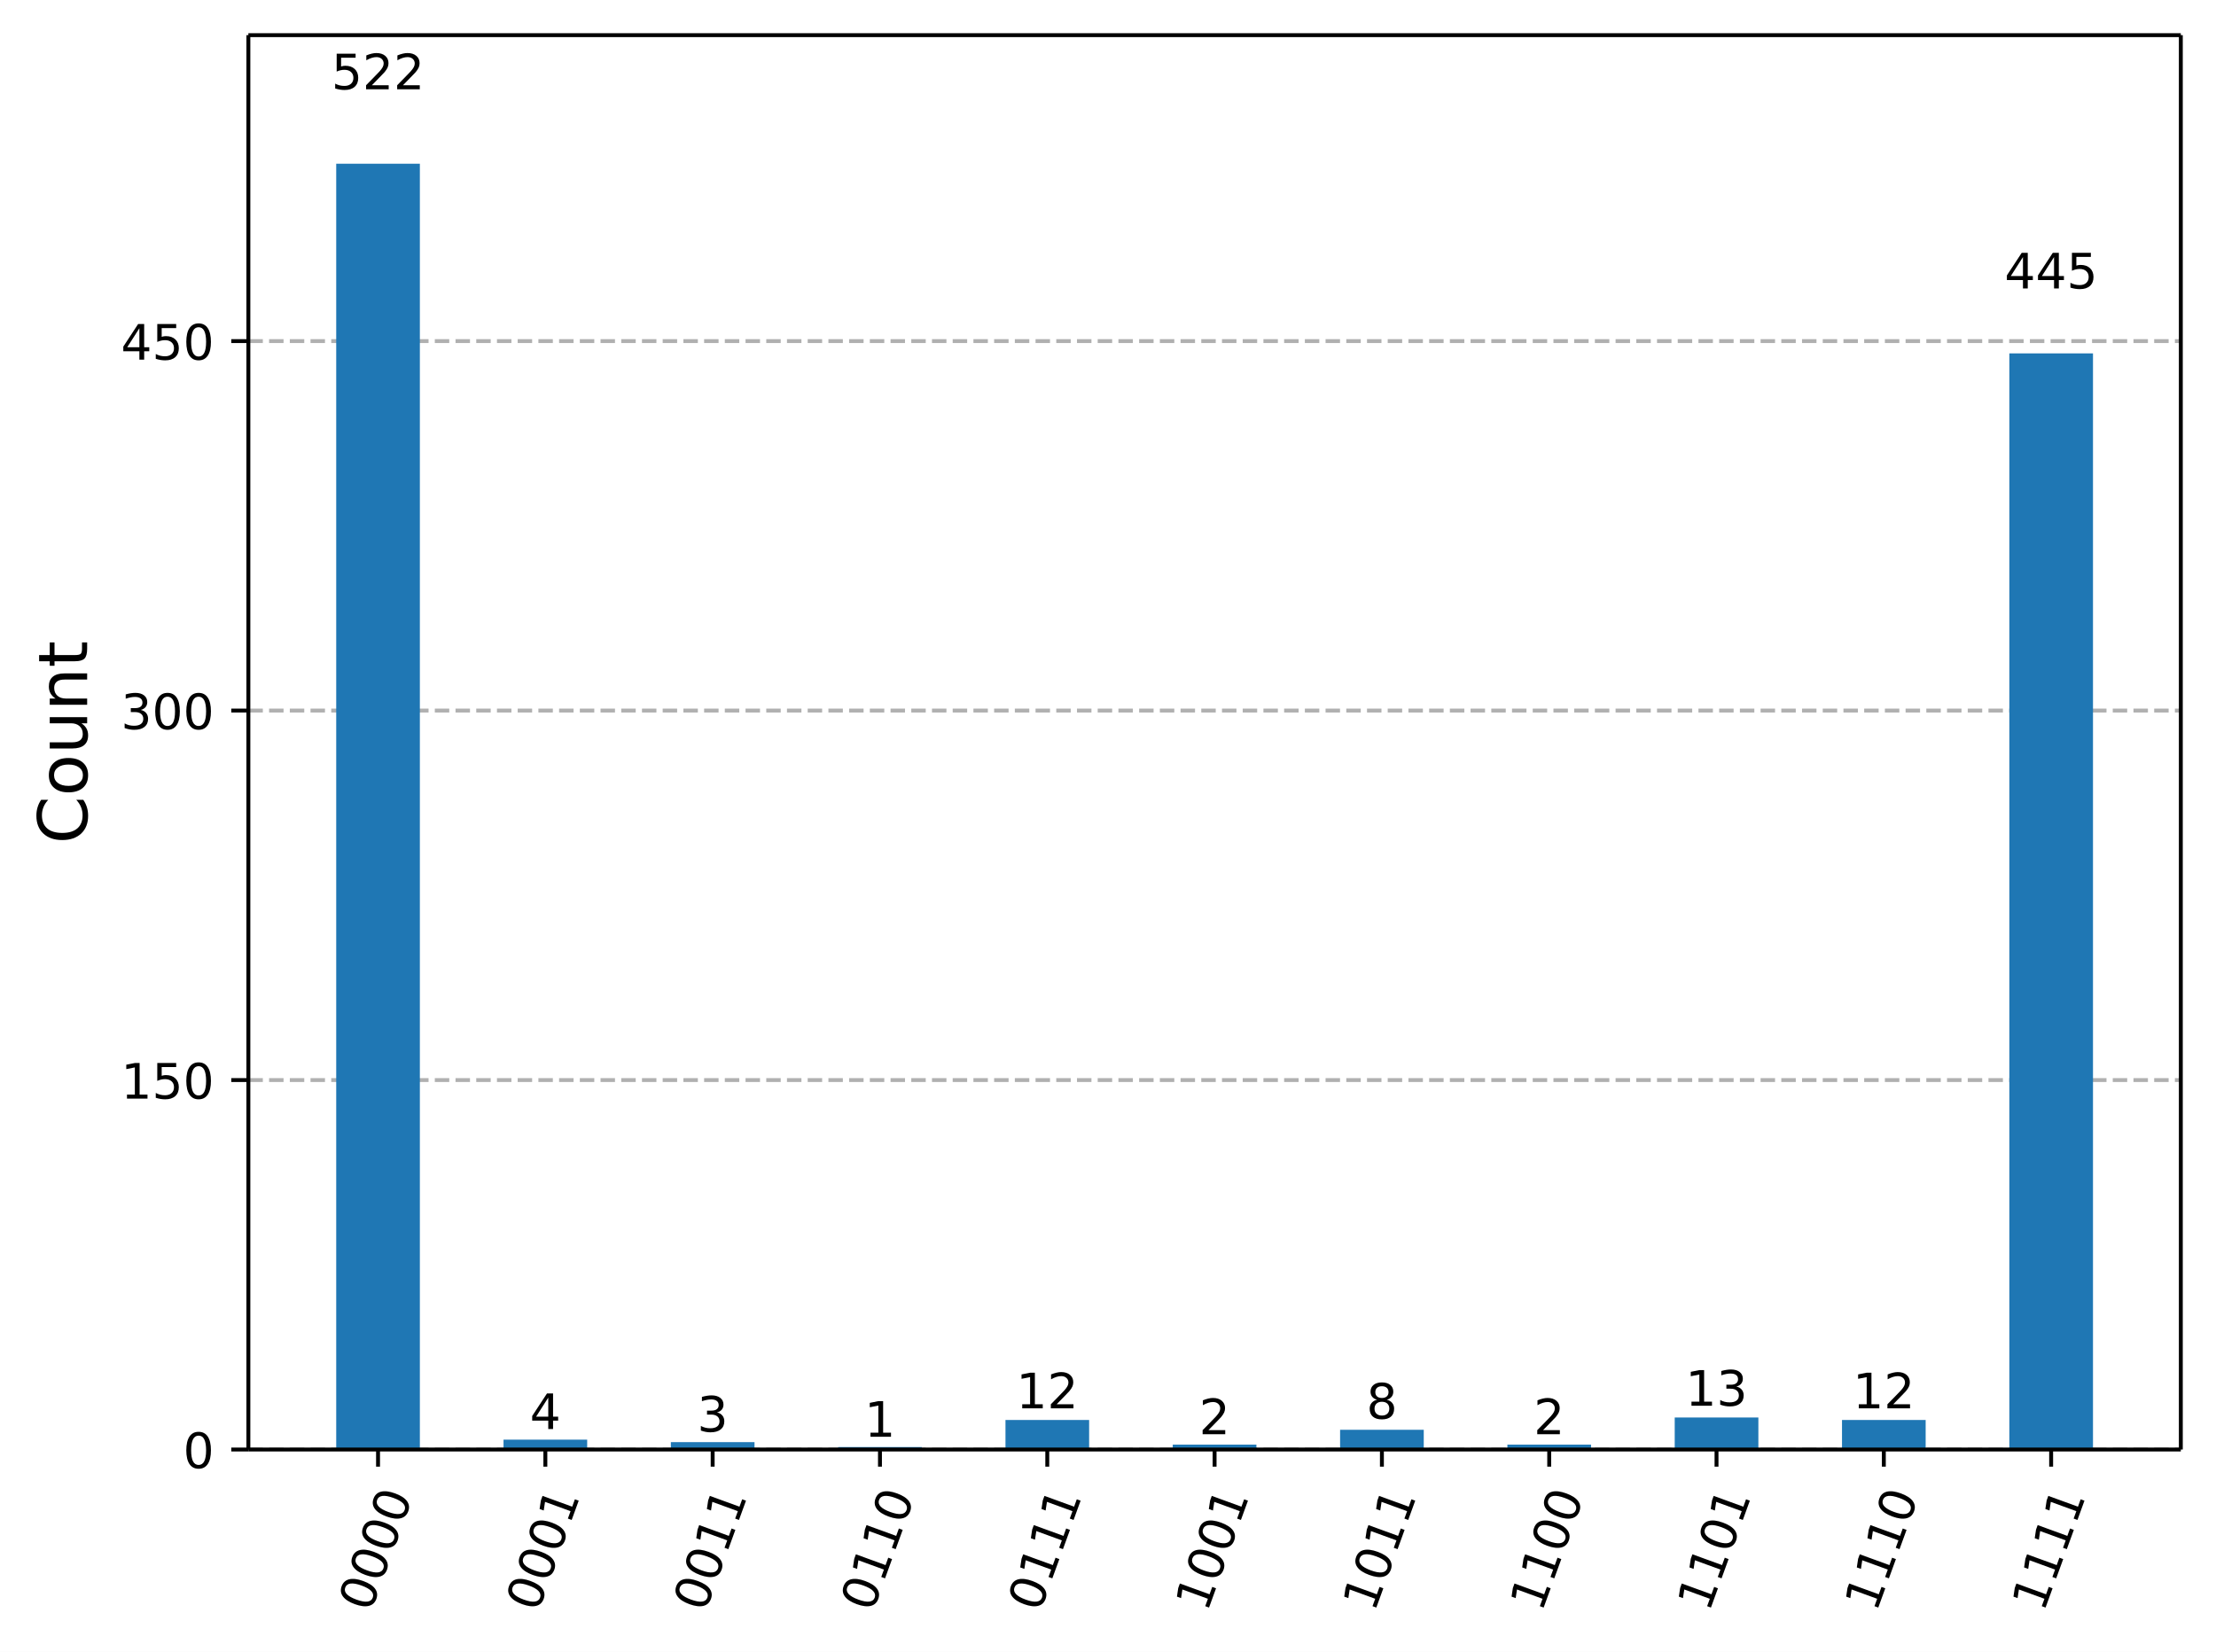
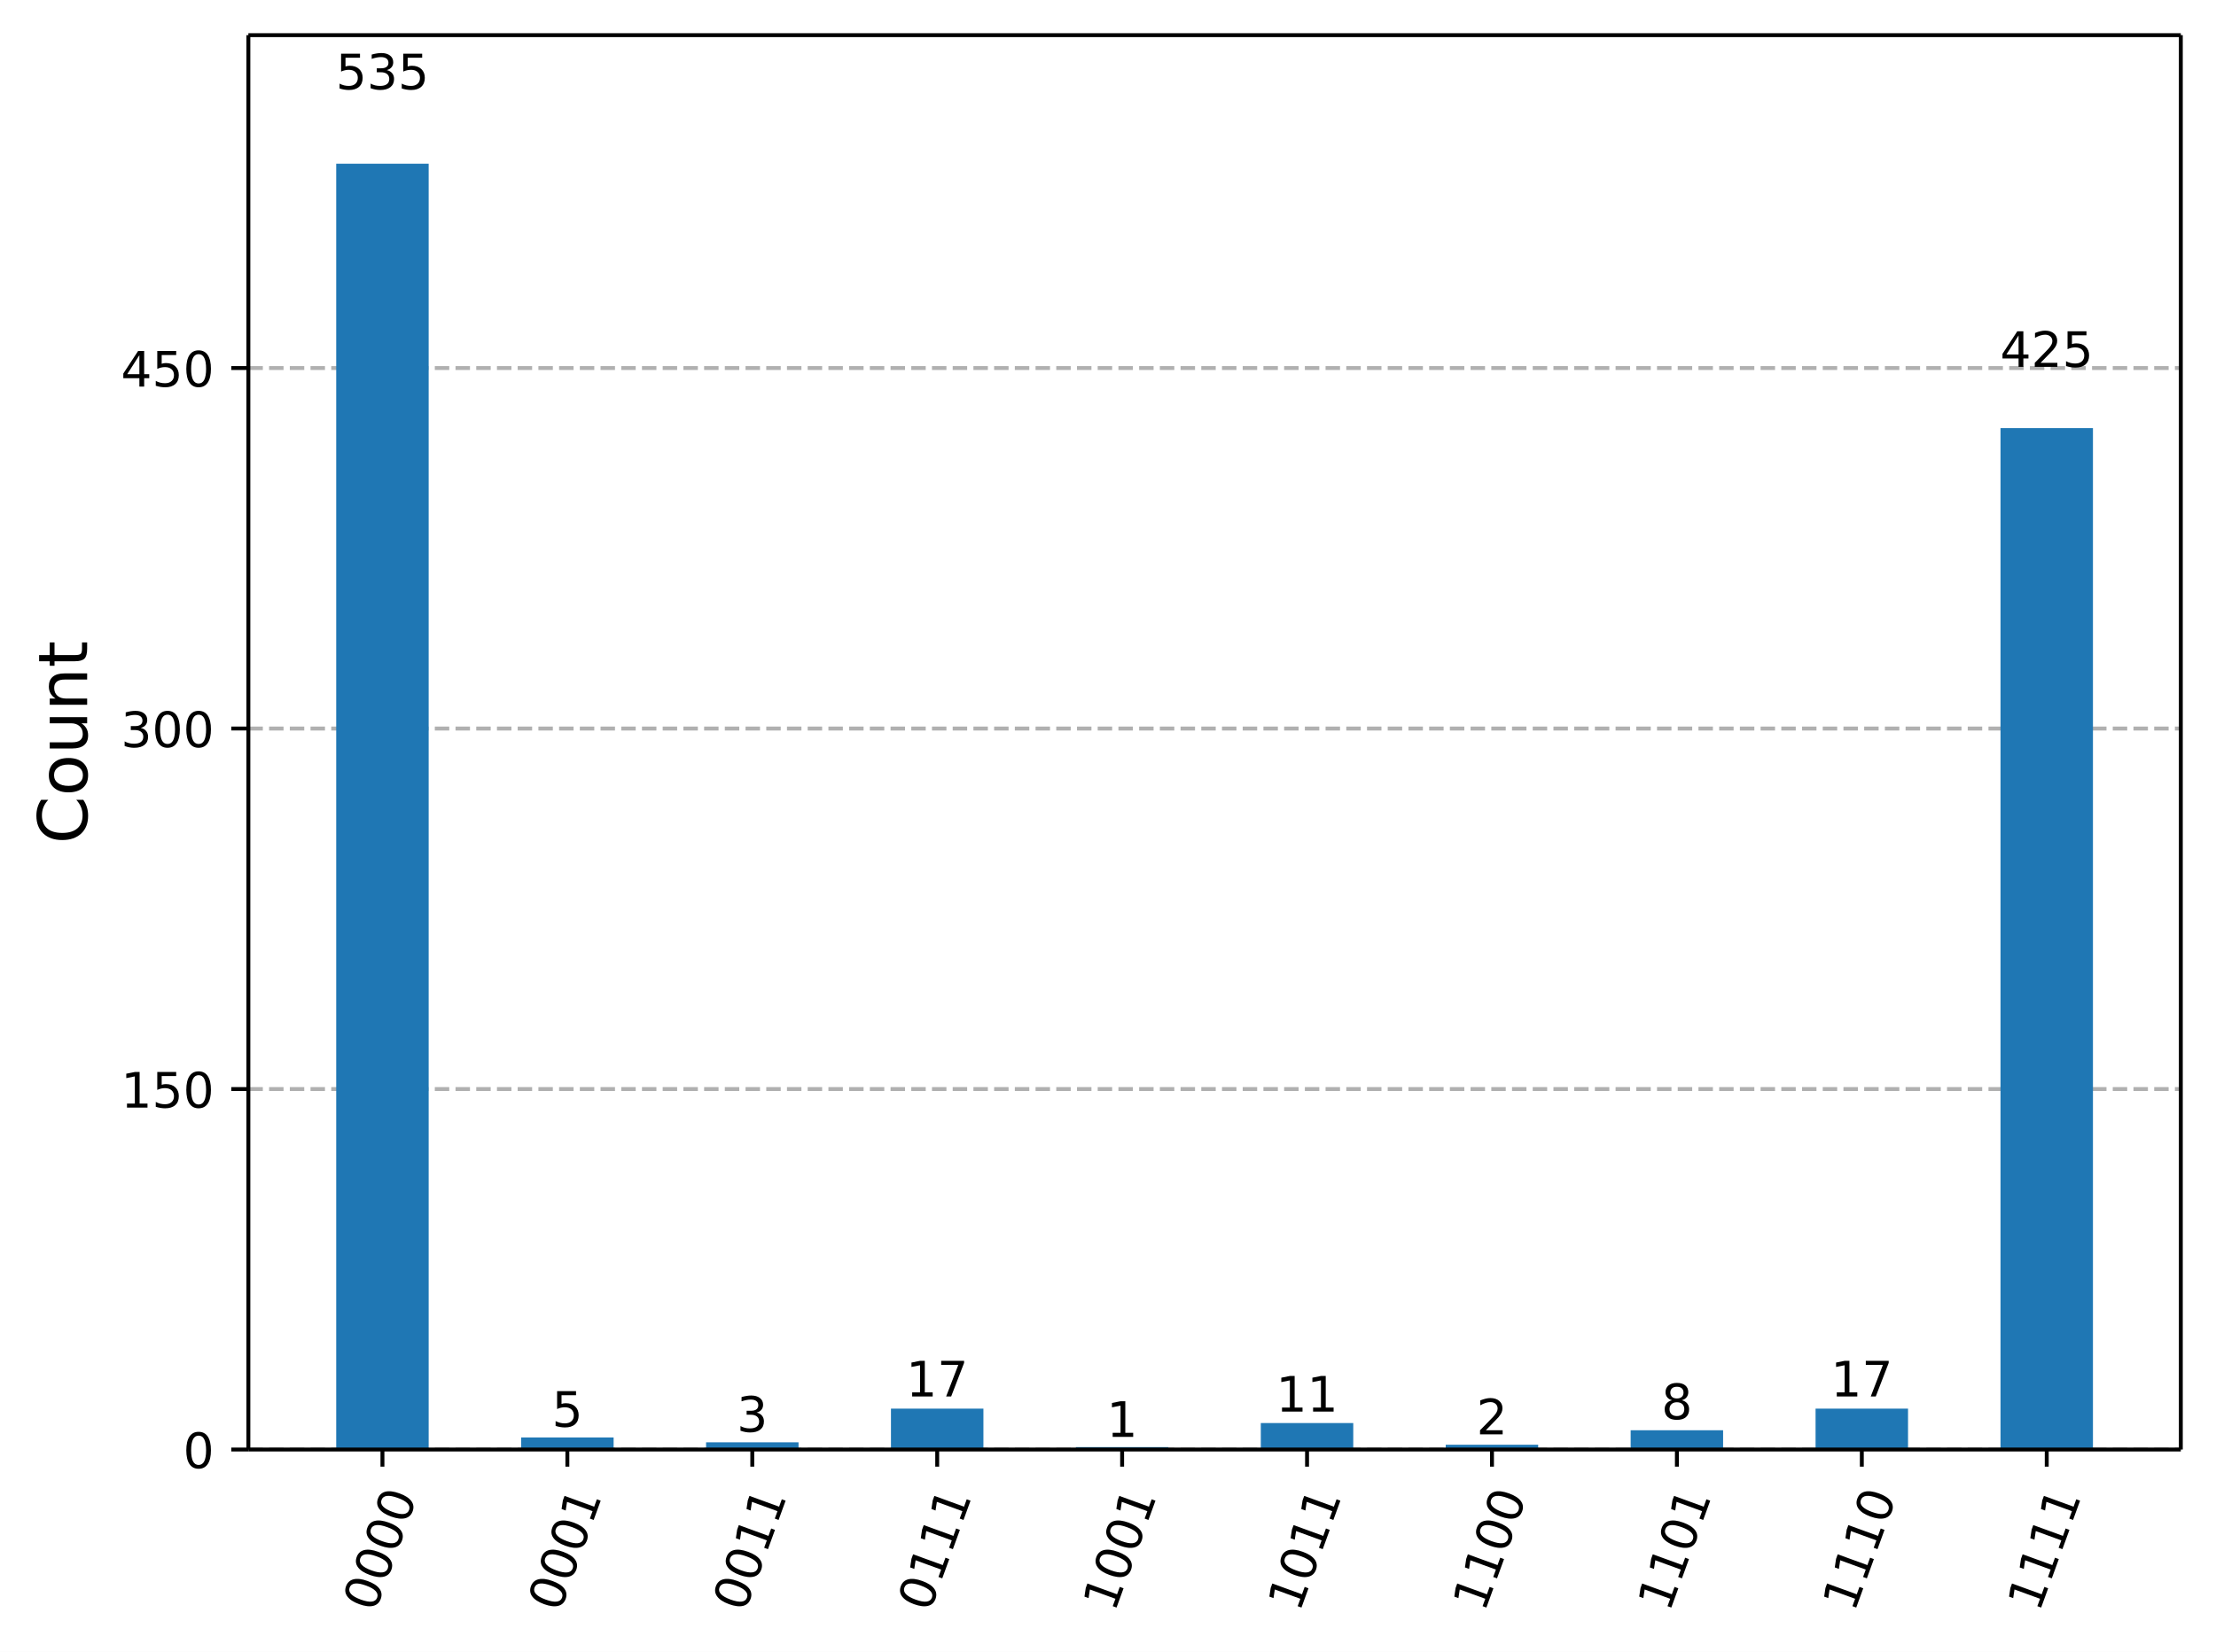
<svg xmlns="http://www.w3.org/2000/svg" xmlns:xlink="http://www.w3.org/1999/xlink" width="453.57pt" height="338.16pt" version="1.1" viewBox="0 0 453.57 338.16">
  <defs>
    <style type="text/css">*{stroke-linejoin: round; stroke-linecap: butt}</style>
  </defs>
  <path d="m0 338.16h453.57v-338.16h-453.57z" fill="#ffffff" />
  <path d="m50.837 296.73h395.53v-289.53h-395.53z" fill="#ffffff" />
  <defs>
    <path id="56bc601931b" d="m0 0v3.5" stroke="#000000" stroke-width=".8" />
  </defs>
-   <use x="77.377" y="296.734" stroke="#000000" stroke-width=".8" xlink:href="#56bc601931b" />
-   <g transform="translate(75.813 330.25) rotate(-70) scale(.1 -.1)">
+   <use x="78.278" y="296.734" stroke="#000000" stroke-width=".8" xlink:href="#56bc601931b" />
+   <g transform="translate(76.714 330.25) rotate(-70) scale(.1 -.1)">
    <defs>
      <path id="DejaVuSans-30" transform="scale(.015625)" d="m2034 4250q-487 0-733-480-245-479-245-1442 0-959 245-1439 246-480 733-480 491 0 736 480 246 480 246 1439 0 963-246 1442-245 480-736 480zm0 500q785 0 1199-621 414-620 414-1801 0-1178-414-1799-414-620-1199-620-784 0-1198 620-414 621-414 1799 0 1181 414 1801 414 621 1198 621z" />
    </defs>
    <use xlink:href="#DejaVuSans-30" />
    <use transform="translate(63.623)" xlink:href="#DejaVuSans-30" />
    <use transform="translate(127.25)" xlink:href="#DejaVuSans-30" />
    <use transform="translate(190.87)" xlink:href="#DejaVuSans-30" />
  </g>
-   <use x="111.622" y="296.734" stroke="#000000" stroke-width=".8" xlink:href="#56bc601931b" />
-   <g transform="translate(110.06 330.25) rotate(-70) scale(.1 -.1)">
+   <use x="116.128" y="296.734" stroke="#000000" stroke-width=".8" xlink:href="#56bc601931b" />
+   <g transform="translate(114.56 330.25) rotate(-70) scale(.1 -.1)">
    <defs>
      <path id="DejaVuSans-31" transform="scale(.015625)" d="m794 531h1031v3560l-1122-225v575l1116 225h631v-4135h1031v-531h-2687v531z" />
    </defs>
    <use xlink:href="#DejaVuSans-30" />
    <use transform="translate(63.623)" xlink:href="#DejaVuSans-30" />
    <use transform="translate(127.25)" xlink:href="#DejaVuSans-30" />
    <use transform="translate(190.87)" xlink:href="#DejaVuSans-31" />
  </g>
-   <use x="145.867" y="296.734" stroke="#000000" stroke-width=".8" xlink:href="#56bc601931b" />
-   <g transform="translate(144.3 330.25) rotate(-70) scale(.1 -.1)">
-     <use xlink:href="#DejaVuSans-30" />
-     <use transform="translate(63.623)" xlink:href="#DejaVuSans-30" />
-     <use transform="translate(127.25)" xlink:href="#DejaVuSans-31" />
-     <use transform="translate(190.87)" xlink:href="#DejaVuSans-31" />
-   </g>
-   <use x="180.112" y="296.734" stroke="#000000" stroke-width=".8" xlink:href="#56bc601931b" />
-   <g transform="translate(178.55 330.25) rotate(-70) scale(.1 -.1)">
-     <use xlink:href="#DejaVuSans-30" />
-     <use transform="translate(63.623)" xlink:href="#DejaVuSans-31" />
-     <use transform="translate(127.25)" xlink:href="#DejaVuSans-31" />
+   <use x="153.977" y="296.734" stroke="#000000" stroke-width=".8" xlink:href="#56bc601931b" />
+   <g transform="translate(152.41 330.25) rotate(-70) scale(.1 -.1)">
+     <use xlink:href="#DejaVuSans-30" />
+     <use transform="translate(63.623)" xlink:href="#DejaVuSans-30" />
+     <use transform="translate(127.25)" xlink:href="#DejaVuSans-31" />
+     <use transform="translate(190.87)" xlink:href="#DejaVuSans-31" />
+   </g>
+   <use x="191.827" y="296.734" stroke="#000000" stroke-width=".8" xlink:href="#56bc601931b" />
+   <g transform="translate(190.26 330.25) rotate(-70) scale(.1 -.1)">
+     <use xlink:href="#DejaVuSans-30" />
+     <use transform="translate(63.623)" xlink:href="#DejaVuSans-31" />
+     <use transform="translate(127.25)" xlink:href="#DejaVuSans-31" />
+     <use transform="translate(190.87)" xlink:href="#DejaVuSans-31" />
+   </g>
+   <use x="229.677" y="296.734" stroke="#000000" stroke-width=".8" xlink:href="#56bc601931b" />
+   <g transform="translate(228.11 330.25) rotate(-70) scale(.1 -.1)">
+     <use xlink:href="#DejaVuSans-31" />
+     <use transform="translate(63.623)" xlink:href="#DejaVuSans-30" />
+     <use transform="translate(127.25)" xlink:href="#DejaVuSans-30" />
+     <use transform="translate(190.87)" xlink:href="#DejaVuSans-31" />
+   </g>
+   <use x="267.527" y="296.734" stroke="#000000" stroke-width=".8" xlink:href="#56bc601931b" />
+   <g transform="translate(265.96 330.25) rotate(-70) scale(.1 -.1)">
+     <use xlink:href="#DejaVuSans-31" />
+     <use transform="translate(63.623)" xlink:href="#DejaVuSans-30" />
+     <use transform="translate(127.25)" xlink:href="#DejaVuSans-31" />
+     <use transform="translate(190.87)" xlink:href="#DejaVuSans-31" />
+   </g>
+   <use x="305.377" y="296.734" stroke="#000000" stroke-width=".8" xlink:href="#56bc601931b" />
+   <g transform="translate(303.81 330.25) rotate(-70) scale(.1 -.1)">
+     <use xlink:href="#DejaVuSans-31" />
+     <use transform="translate(63.623)" xlink:href="#DejaVuSans-31" />
+     <use transform="translate(127.25)" xlink:href="#DejaVuSans-30" />
    <use transform="translate(190.87)" xlink:href="#DejaVuSans-30" />
  </g>
-   <use x="214.357" y="296.734" stroke="#000000" stroke-width=".8" xlink:href="#56bc601931b" />
-   <g transform="translate(212.79 330.25) rotate(-70) scale(.1 -.1)">
-     <use xlink:href="#DejaVuSans-30" />
-     <use transform="translate(63.623)" xlink:href="#DejaVuSans-31" />
-     <use transform="translate(127.25)" xlink:href="#DejaVuSans-31" />
-     <use transform="translate(190.87)" xlink:href="#DejaVuSans-31" />
-   </g>
-   <use x="248.602" y="296.734" stroke="#000000" stroke-width=".8" xlink:href="#56bc601931b" />
-   <g transform="translate(247.04 330.25) rotate(-70) scale(.1 -.1)">
-     <use xlink:href="#DejaVuSans-31" />
-     <use transform="translate(63.623)" xlink:href="#DejaVuSans-30" />
-     <use transform="translate(127.25)" xlink:href="#DejaVuSans-30" />
-     <use transform="translate(190.87)" xlink:href="#DejaVuSans-31" />
-   </g>
-   <use x="282.847" y="296.734" stroke="#000000" stroke-width=".8" xlink:href="#56bc601931b" />
-   <g transform="translate(281.28 330.25) rotate(-70) scale(.1 -.1)">
-     <use xlink:href="#DejaVuSans-31" />
-     <use transform="translate(63.623)" xlink:href="#DejaVuSans-30" />
-     <use transform="translate(127.25)" xlink:href="#DejaVuSans-31" />
-     <use transform="translate(190.87)" xlink:href="#DejaVuSans-31" />
-   </g>
-   <use x="317.092" y="296.734" stroke="#000000" stroke-width=".8" xlink:href="#56bc601931b" />
-   <g transform="translate(315.53 330.25) rotate(-70) scale(.1 -.1)">
-     <use xlink:href="#DejaVuSans-31" />
-     <use transform="translate(63.623)" xlink:href="#DejaVuSans-31" />
-     <use transform="translate(127.25)" xlink:href="#DejaVuSans-30" />
+   <use x="343.226" y="296.734" stroke="#000000" stroke-width=".8" xlink:href="#56bc601931b" />
+   <g transform="translate(341.66 330.25) rotate(-70) scale(.1 -.1)">
+     <use xlink:href="#DejaVuSans-31" />
+     <use transform="translate(63.623)" xlink:href="#DejaVuSans-31" />
+     <use transform="translate(127.25)" xlink:href="#DejaVuSans-30" />
+     <use transform="translate(190.87)" xlink:href="#DejaVuSans-31" />
+   </g>
+   <use x="381.076" y="296.734" stroke="#000000" stroke-width=".8" xlink:href="#56bc601931b" />
+   <g transform="translate(379.51 330.25) rotate(-70) scale(.1 -.1)">
+     <use xlink:href="#DejaVuSans-31" />
+     <use transform="translate(63.623)" xlink:href="#DejaVuSans-31" />
+     <use transform="translate(127.25)" xlink:href="#DejaVuSans-31" />
    <use transform="translate(190.87)" xlink:href="#DejaVuSans-30" />
  </g>
-   <use x="351.337" y="296.734" stroke="#000000" stroke-width=".8" xlink:href="#56bc601931b" />
-   <g transform="translate(349.77 330.25) rotate(-70) scale(.1 -.1)">
-     <use xlink:href="#DejaVuSans-31" />
-     <use transform="translate(63.623)" xlink:href="#DejaVuSans-31" />
-     <use transform="translate(127.25)" xlink:href="#DejaVuSans-30" />
-     <use transform="translate(190.87)" xlink:href="#DejaVuSans-31" />
-   </g>
-   <use x="385.582" y="296.734" stroke="#000000" stroke-width=".8" xlink:href="#56bc601931b" />
-   <g transform="translate(384.02 330.25) rotate(-70) scale(.1 -.1)">
-     <use xlink:href="#DejaVuSans-31" />
-     <use transform="translate(63.623)" xlink:href="#DejaVuSans-31" />
-     <use transform="translate(127.25)" xlink:href="#DejaVuSans-31" />
-     <use transform="translate(190.87)" xlink:href="#DejaVuSans-30" />
-   </g>
-   <use x="419.827" y="296.734" stroke="#000000" stroke-width=".8" xlink:href="#56bc601931b" />
-   <g transform="translate(418.26 330.25) rotate(-70) scale(.1 -.1)">
+   <use x="418.926" y="296.734" stroke="#000000" stroke-width=".8" xlink:href="#56bc601931b" />
+   <g transform="translate(417.36 330.25) rotate(-70) scale(.1 -.1)">
    <use xlink:href="#DejaVuSans-31" />
    <use transform="translate(63.623)" xlink:href="#DejaVuSans-31" />
    <use transform="translate(127.25)" xlink:href="#DejaVuSans-31" />
    <use transform="translate(190.87)" xlink:href="#DejaVuSans-31" />
  </g>
  <path d="m50.837 296.73h395.53" clip-path="url(#a66ecdb3287)" fill="none" stroke="#b0b0b0" stroke-dasharray="2.96,1.28" stroke-width=".8" />
  <defs>
    <path id="068a09cc224" d="m0 0h-3.5" stroke="#000000" stroke-width=".8" />
  </defs>
  <use x="50.837" y="296.734" stroke="#000000" stroke-width=".8" xlink:href="#068a09cc224" />
  <g transform="translate(37.474 300.53) scale(.1 -.1)">
    <use xlink:href="#DejaVuSans-30" />
  </g>
-   <path d="m50.837 221.1h395.53" clip-path="url(#a66ecdb3287)" fill="none" stroke="#b0b0b0" stroke-dasharray="2.96,1.28" stroke-width=".8" />
-   <use x="50.837" y="221.098" stroke="#000000" stroke-width=".8" xlink:href="#068a09cc224" />
-   <g transform="translate(24.749 224.9) scale(.1 -.1)">
+   <path d="m50.837 222.94h395.53" clip-path="url(#a66ecdb3287)" fill="none" stroke="#b0b0b0" stroke-dasharray="2.96,1.28" stroke-width=".8" />
+   <use x="50.837" y="222.936" stroke="#000000" stroke-width=".8" xlink:href="#068a09cc224" />
+   <g transform="translate(24.749 226.74) scale(.1 -.1)">
    <defs>
      <path id="DejaVuSans-35" transform="scale(.015625)" d="m691 4666h2478v-532h-1900v-1143q137 47 274 70 138 23 276 23 781 0 1237-428 457-428 457-1159 0-753-469-1171-469-417-1322-417-294 0-599 50-304 50-629 150v635q281-153 581-228t634-75q541 0 856 284 316 284 316 772 0 487-316 771-315 285-856 285-253 0-505-56-251-56-513-175v2344z" />
    </defs>
    <use xlink:href="#DejaVuSans-31" />
    <use transform="translate(63.623)" xlink:href="#DejaVuSans-35" />
    <use transform="translate(127.25)" xlink:href="#DejaVuSans-30" />
  </g>
-   <path d="m50.837 145.46h395.53" clip-path="url(#a66ecdb3287)" fill="none" stroke="#b0b0b0" stroke-dasharray="2.96,1.28" stroke-width=".8" />
-   <use x="50.837" y="145.462" stroke="#000000" stroke-width=".8" xlink:href="#068a09cc224" />
-   <g transform="translate(24.749 149.26) scale(.1 -.1)">
+   <path d="m50.837 149.14h395.53" clip-path="url(#a66ecdb3287)" fill="none" stroke="#b0b0b0" stroke-dasharray="2.96,1.28" stroke-width=".8" />
+   <use x="50.837" y="149.138" stroke="#000000" stroke-width=".8" xlink:href="#068a09cc224" />
+   <g transform="translate(24.749 152.94) scale(.1 -.1)">
    <defs>
      <path id="DejaVuSans-33" transform="scale(.015625)" d="m2597 2516q453-97 707-404 255-306 255-756 0-690-475-1069-475-378-1350-378-293 0-604 58t-642 174v609q262-153 574-231 313-78 654-78 593 0 904 234t311 681q0 413-289 645-289 233-804 233h-544v519h569q465 0 712 186t247 536q0 359-255 551-254 193-729 193-260 0-557-57-297-56-653-174v562q360 100 674 150t592 50q719 0 1137-327 419-326 419-882 0-388-222-655t-631-370z" />
    </defs>
    <use xlink:href="#DejaVuSans-33" />
    <use transform="translate(63.623)" xlink:href="#DejaVuSans-30" />
    <use transform="translate(127.25)" xlink:href="#DejaVuSans-30" />
  </g>
-   <path d="m50.837 69.826h395.53" clip-path="url(#a66ecdb3287)" fill="none" stroke="#b0b0b0" stroke-dasharray="2.96,1.28" stroke-width=".8" />
-   <use x="50.837" y="69.826" stroke="#000000" stroke-width=".8" xlink:href="#068a09cc224" />
-   <g transform="translate(24.749 73.626) scale(.1 -.1)">
+   <path d="m50.837 75.34h395.53" clip-path="url(#a66ecdb3287)" fill="none" stroke="#b0b0b0" stroke-dasharray="2.96,1.28" stroke-width=".8" />
+   <use x="50.837" y="75.34" stroke="#000000" stroke-width=".8" xlink:href="#068a09cc224" />
+   <g transform="translate(24.749 79.139) scale(.1 -.1)">
    <defs>
      <path id="DejaVuSans-34" transform="scale(.015625)" d="m2419 4116-1594-2491h1594v2491zm-166 550h794v-3041h666v-525h-666v-1100h-628v1100h-2106v609l1940 2957z" />
    </defs>
    <use xlink:href="#DejaVuSans-34" />
    <use transform="translate(63.623)" xlink:href="#DejaVuSans-35" />
    <use transform="translate(127.25)" xlink:href="#DejaVuSans-30" />
  </g>
  <g transform="translate(17.838 172.75) rotate(-90) scale(.14 -.14)">
    <defs>
      <path id="DejaVuSans-43" transform="scale(.015625)" d="m4122 4306v-665q-319 297-680 443-361 147-767 147-800 0-1225-489t-425-1414q0-922 425-1411t1225-489q406 0 767 147t680 444v-660q-331-225-702-338-370-112-782-112-1060 0-1670 648-609 649-609 1771 0 1125 609 1773 610 649 1670 649 418 0 788-111 371-111 696-333z" />
      <path id="DejaVuSans-6f" transform="scale(.015625)" d="m1959 3097q-462 0-731-361t-269-989 267-989q268-361 733-361 460 0 728 362 269 363 269 988 0 622-269 986-268 364-728 364zm0 487q750 0 1178-488 429-487 429-1349 0-859-429-1349-428-489-1178-489-753 0-1180 489-426 490-426 1349 0 862 426 1349 427 488 1180 488z" />
      <path id="DejaVuSans-75" transform="scale(.015625)" d="m544 1381v2119h575v-2097q0-497 193-746 194-248 582-248 465 0 735 297 271 297 271 810v1984h575v-3500h-575v538q-209-319-486-474-276-155-642-155-603 0-916 375-312 375-312 1097zm1447 2203z" />
      <path id="DejaVuSans-6e" transform="scale(.015625)" d="m3513 2113v-2113h-575v2094q0 497-194 743-194 247-581 247-466 0-735-297-269-296-269-809v-1978h-578v3500h578v-544q207 316 486 472 280 156 646 156 603 0 912-373 310-373 310-1098z" />
      <path id="DejaVuSans-74" transform="scale(.015625)" d="m1172 4494v-994h1184v-447h-1184v-1900q0-428 117-550t477-122h590v-481h-590q-666 0-919 248-253 249-253 905v1900h-422v447h422v994h578z" />
    </defs>
    <use xlink:href="#DejaVuSans-43" />
    <use transform="translate(69.824)" xlink:href="#DejaVuSans-6f" />
    <use transform="translate(131.01)" xlink:href="#DejaVuSans-75" />
    <use transform="translate(194.38)" xlink:href="#DejaVuSans-6e" />
    <use transform="translate(257.76)" xlink:href="#DejaVuSans-74" />
  </g>
-   <path d="m68.816 296.73h17.123v-263.21h-17.123z" clip-path="url(#a66ecdb3287)" fill="#1f77b4" />
-   <path d="m103.06 296.73h17.123v-2.017h-17.123z" clip-path="url(#a66ecdb3287)" fill="#1f77b4" />
-   <path d="m137.31 296.73h17.123v-1.513h-17.123z" clip-path="url(#a66ecdb3287)" fill="#1f77b4" />
-   <path d="m171.55 296.73h17.123v-0.504h-17.123z" clip-path="url(#a66ecdb3287)" fill="#1f77b4" />
-   <path d="m205.8 296.73h17.123v-6.051h-17.123z" clip-path="url(#a66ecdb3287)" fill="#1f77b4" />
-   <path d="m240.04 296.73h17.123v-1.008h-17.123z" clip-path="url(#a66ecdb3287)" fill="#1f77b4" />
-   <path d="m274.29 296.73h17.123v-4.034h-17.123z" clip-path="url(#a66ecdb3287)" fill="#1f77b4" />
-   <path d="m308.53 296.73h17.123v-1.008h-17.123z" clip-path="url(#a66ecdb3287)" fill="#1f77b4" />
-   <path d="m342.78 296.73h17.123v-6.555h-17.123z" clip-path="url(#a66ecdb3287)" fill="#1f77b4" />
-   <path d="m377.02 296.73h17.123v-6.051h-17.123z" clip-path="url(#a66ecdb3287)" fill="#1f77b4" />
-   <path d="m411.27 296.73h17.123v-224.39h-17.123z" clip-path="url(#a66ecdb3287)" fill="#1f77b4" />
+   <path d="m68.816 296.73h18.925v-263.21h-18.925z" clip-path="url(#a66ecdb3287)" fill="#1f77b4" />
+   <path d="m106.67 296.73h18.925v-2.46h-18.925z" clip-path="url(#a66ecdb3287)" fill="#1f77b4" />
+   <path d="m144.52 296.73h18.925v-1.476h-18.925z" clip-path="url(#a66ecdb3287)" fill="#1f77b4" />
+   <path d="m182.36 296.73h18.925v-8.364h-18.925z" clip-path="url(#a66ecdb3287)" fill="#1f77b4" />
+   <path d="m220.21 296.73h18.925v-0.492h-18.925z" clip-path="url(#a66ecdb3287)" fill="#1f77b4" />
+   <path d="m258.06 296.73h18.925v-5.412h-18.925z" clip-path="url(#a66ecdb3287)" fill="#1f77b4" />
+   <path d="m295.91 296.73h18.925v-0.984h-18.925z" clip-path="url(#a66ecdb3287)" fill="#1f77b4" />
+   <path d="m333.76 296.73h18.925v-3.936h-18.925z" clip-path="url(#a66ecdb3287)" fill="#1f77b4" />
+   <path d="m371.61 296.73h18.925v-8.364h-18.925z" clip-path="url(#a66ecdb3287)" fill="#1f77b4" />
+   <path d="m409.46 296.73h18.925v-209.09h-18.925z" clip-path="url(#a66ecdb3287)" fill="#1f77b4" />
  <path d="m50.837 296.73v-289.53" fill="none" stroke="#000000" stroke-linecap="square" stroke-width=".8" />
  <path d="m446.37 296.73v-289.53" fill="none" stroke="#000000" stroke-linecap="square" stroke-width=".8" />
  <path d="m50.837 296.73h395.53" fill="none" stroke="#000000" stroke-linecap="square" stroke-width=".8" />
  <path d="m50.837 7.2h395.53" fill="none" stroke="#000000" stroke-linecap="square" stroke-width=".8" />
-   <g transform="translate(67.833 18.281) scale(.1 -.1)">
+   <g transform="translate(68.734 18.281) scale(.1 -.1)">
+     <use xlink:href="#DejaVuSans-35" />
+     <use transform="translate(63.623)" xlink:href="#DejaVuSans-33" />
+     <use transform="translate(127.25)" xlink:href="#DejaVuSans-35" />
+   </g>
+   <g transform="translate(112.95 292.07) scale(.1 -.1)">
+     <use xlink:href="#DejaVuSans-35" />
+   </g>
+   <g transform="translate(150.8 293.1) scale(.1 -.1)">
+     <use xlink:href="#DejaVuSans-33" />
+   </g>
+   <g transform="translate(185.46 285.87) scale(.1 -.1)">
+     <defs>
+       <path id="DejaVuSans-37" transform="scale(.015625)" d="m525 4666h3e3v-269l-1694-4397h-659l1594 4134h-2241v532z" />
+     </defs>
+     <use xlink:href="#DejaVuSans-31" />
+     <use transform="translate(63.623)" xlink:href="#DejaVuSans-37" />
+   </g>
+   <g transform="translate(226.5 294.14) scale(.1 -.1)">
+     <use xlink:href="#DejaVuSans-31" />
+   </g>
+   <g transform="translate(261.16 288.97) scale(.1 -.1)">
+     <use xlink:href="#DejaVuSans-31" />
+     <use transform="translate(63.623)" xlink:href="#DejaVuSans-31" />
+   </g>
+   <g transform="translate(302.2 293.62) scale(.1 -.1)">
    <defs>
      <path id="DejaVuSans-32" transform="scale(.015625)" d="m1228 531h2203v-531h-2962v531q359 372 979 998 621 627 780 809 303 340 423 576 121 236 121 464 0 372-261 606-261 235-680 235-297 0-627-103-329-103-704-313v638q381 153 712 231 332 78 607 78 725 0 1156-363 431-362 431-968 0-288-108-546-107-257-392-607-78-91-497-524-418-433-1181-1211z" />
    </defs>
-     <use xlink:href="#DejaVuSans-35" />
+     <use xlink:href="#DejaVuSans-32" />
+   </g>
+   <g transform="translate(340.05 290.52) scale(.1 -.1)">
+     <defs>
+       <path id="DejaVuSans-38" transform="scale(.015625)" d="m2034 2216q-450 0-708-241-257-241-257-662 0-422 257-663 258-241 708-241t709 242q260 243 260 662 0 421-258 662-257 241-711 241zm-631 268q-406 100-633 378-226 279-226 679 0 559 398 884 399 325 1092 325 697 0 1094-325t397-884q0-400-227-679-226-278-629-378 456-106 710-416 255-309 255-755 0-679-414-1042-414-362-1186-362-771 0-1186 362-414 363-414 1042 0 446 256 755 257 310 713 416zm-231 997q0-362 226-565 227-203 636-203 407 0 636 203 230 203 230 565 0 363-230 566-229 203-636 203-409 0-636-203-226-203-226-566z" />
+     </defs>
+     <use xlink:href="#DejaVuSans-38" />
+   </g>
+   <g transform="translate(374.71 285.87) scale(.1 -.1)">
+     <use xlink:href="#DejaVuSans-31" />
+     <use transform="translate(63.623)" xlink:href="#DejaVuSans-37" />
+   </g>
+   <g transform="translate(409.38 75.105) scale(.1 -.1)">
+     <use xlink:href="#DejaVuSans-34" />
    <use transform="translate(63.623)" xlink:href="#DejaVuSans-32" />
-     <use transform="translate(127.25)" xlink:href="#DejaVuSans-32" />
-   </g>
-   <g transform="translate(108.44 292.54) scale(.1 -.1)">
-     <use xlink:href="#DejaVuSans-34" />
-   </g>
-   <g transform="translate(142.69 293.07) scale(.1 -.1)">
-     <use xlink:href="#DejaVuSans-33" />
-   </g>
-   <g transform="translate(176.93 294.12) scale(.1 -.1)">
-     <use xlink:href="#DejaVuSans-31" />
-   </g>
-   <g transform="translate(207.99 288.3) scale(.1 -.1)">
-     <use xlink:href="#DejaVuSans-31" />
-     <use transform="translate(63.623)" xlink:href="#DejaVuSans-32" />
-   </g>
-   <g transform="translate(245.42 293.6) scale(.1 -.1)">
-     <use xlink:href="#DejaVuSans-32" />
-   </g>
-   <g transform="translate(279.67 290.42) scale(.1 -.1)">
-     <defs>
-       <path id="DejaVuSans-38" transform="scale(.015625)" d="m2034 2216q-450 0-708-241-257-241-257-662 0-422 257-663 258-241 708-241t709 242q260 243 260 662 0 421-258 662-257 241-711 241zm-631 268q-406 100-633 378-226 279-226 679 0 559 398 884 399 325 1092 325 697 0 1094-325t397-884q0-400-227-679-226-278-629-378 456-106 710-416 255-309 255-755 0-679-414-1042-414-362-1186-362-771 0-1186 362-414 363-414 1042 0 446 256 755 257 310 713 416zm-231 997q0-362 226-565 227-203 636-203 407 0 636 203 230 203 230 565 0 363-230 566-229 203-636 203-409 0-636-203-226-203-226-566z" />
-     </defs>
-     <use xlink:href="#DejaVuSans-38" />
-   </g>
-   <g transform="translate(313.91 293.6) scale(.1 -.1)">
-     <use xlink:href="#DejaVuSans-32" />
-   </g>
-   <g transform="translate(344.97 287.77) scale(.1 -.1)">
-     <use xlink:href="#DejaVuSans-31" />
-     <use transform="translate(63.623)" xlink:href="#DejaVuSans-33" />
-   </g>
-   <g transform="translate(379.22 288.3) scale(.1 -.1)">
-     <use xlink:href="#DejaVuSans-31" />
-     <use transform="translate(63.623)" xlink:href="#DejaVuSans-32" />
-   </g>
-   <g transform="translate(410.28 59.049) scale(.1 -.1)">
-     <use xlink:href="#DejaVuSans-34" />
-     <use transform="translate(63.623)" xlink:href="#DejaVuSans-34" />
    <use transform="translate(127.25)" xlink:href="#DejaVuSans-35" />
  </g>
  <defs>
    <clipPath id="a66ecdb3287">
      <rect x="50.837" y="7.2" width="395.53" height="289.53" />
    </clipPath>
  </defs>
</svg>
